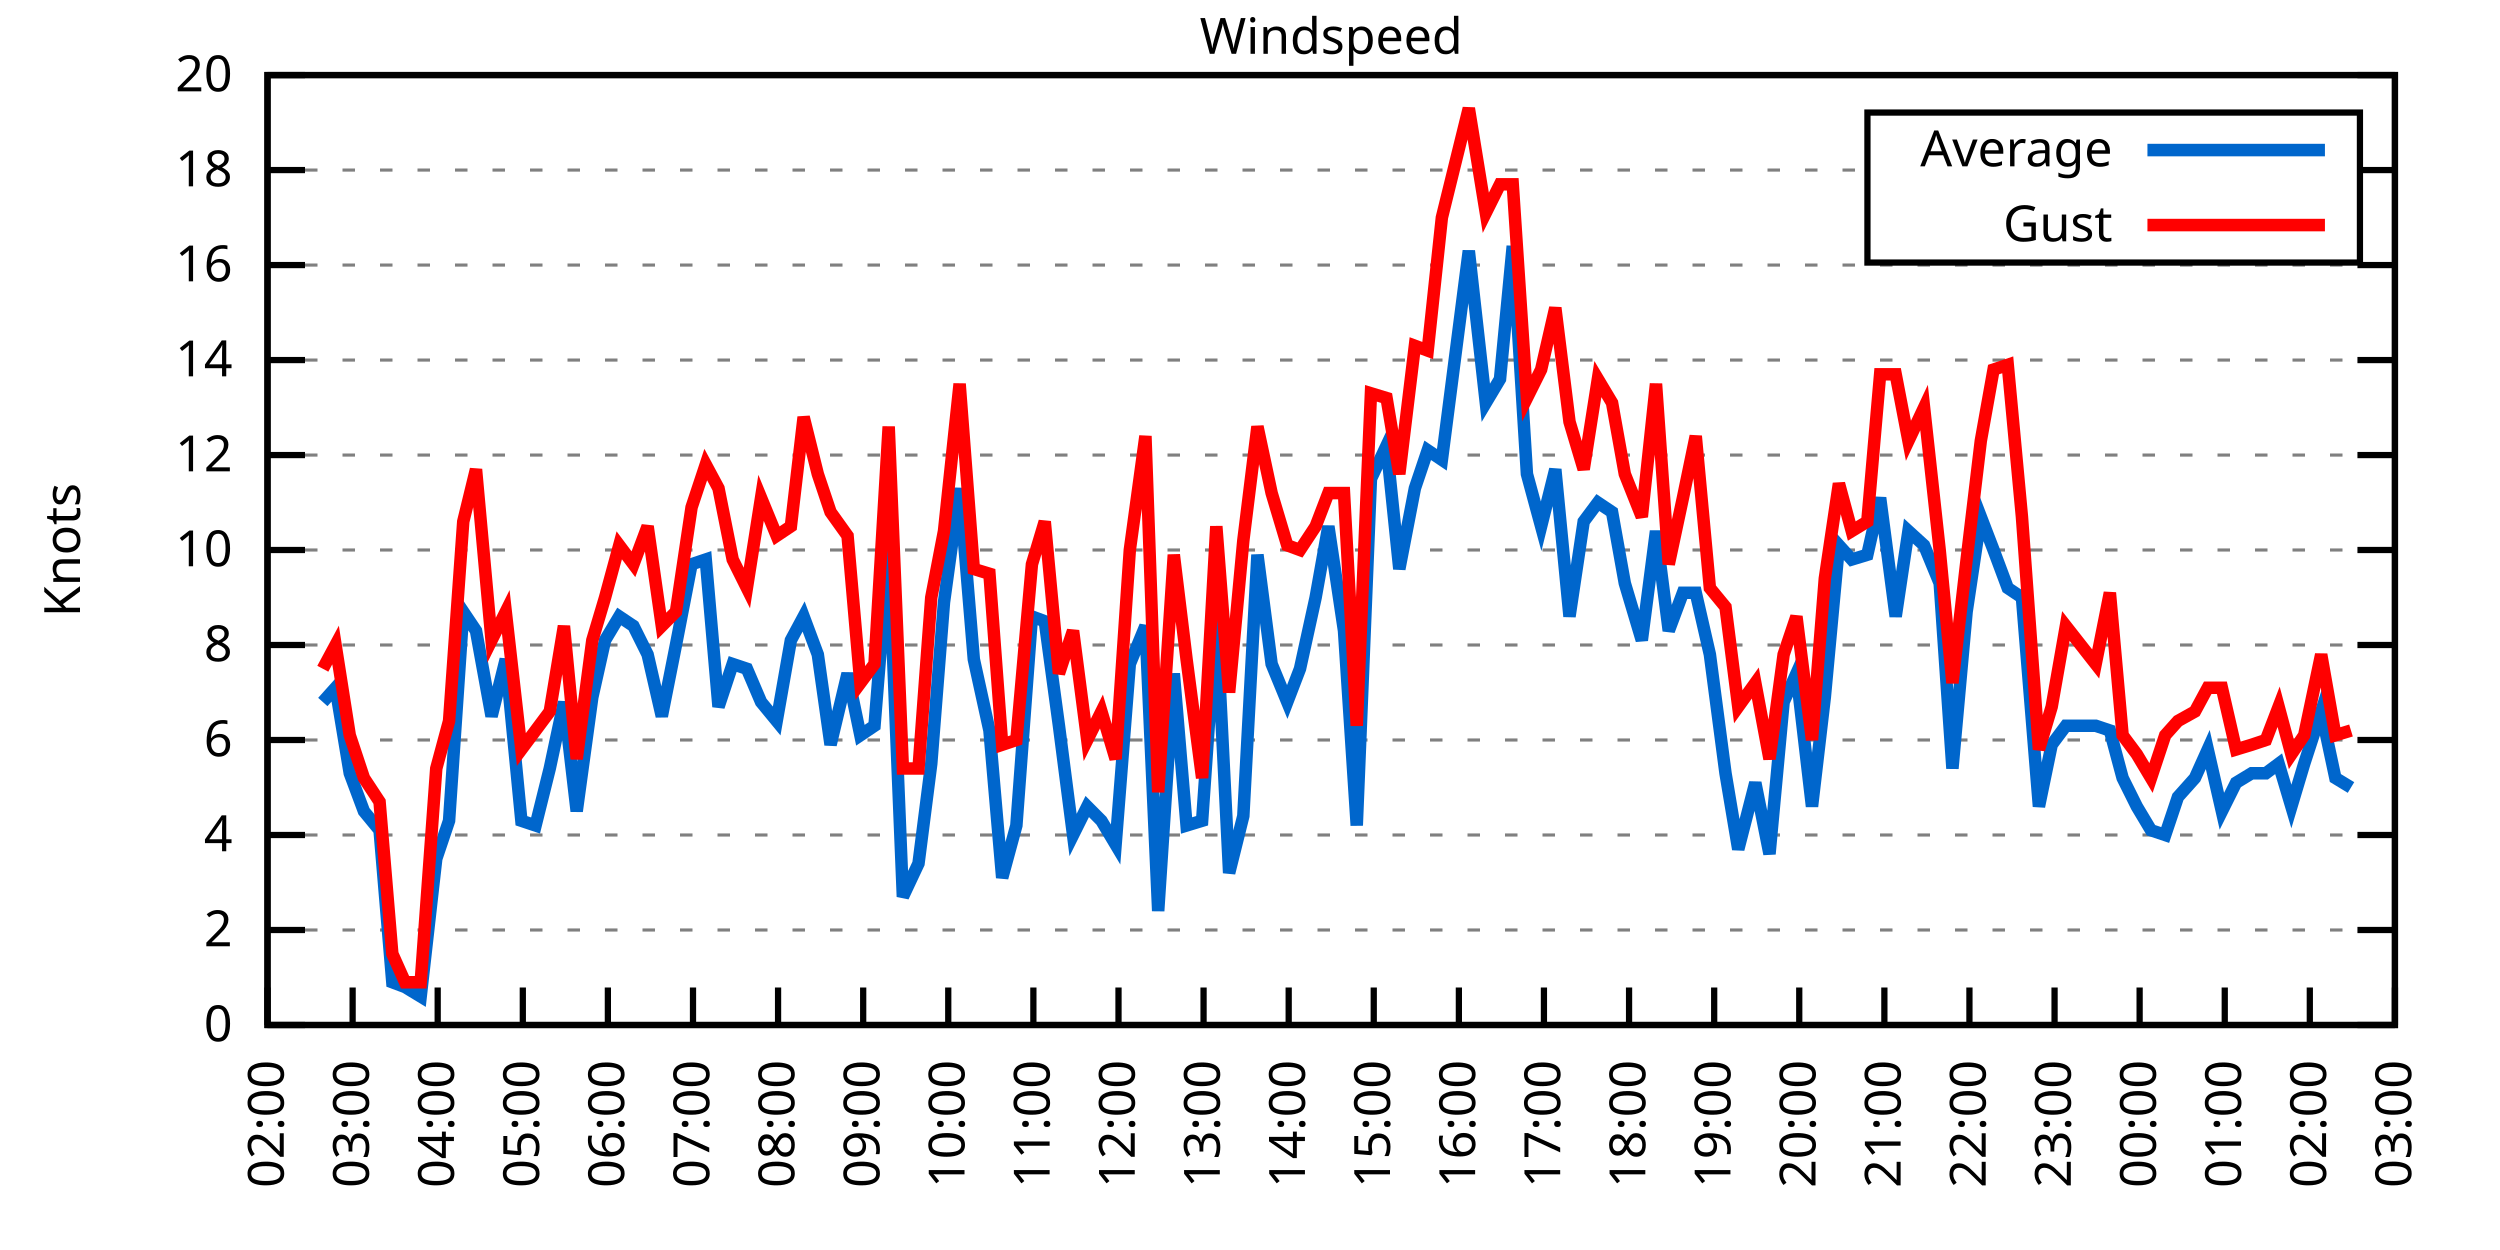
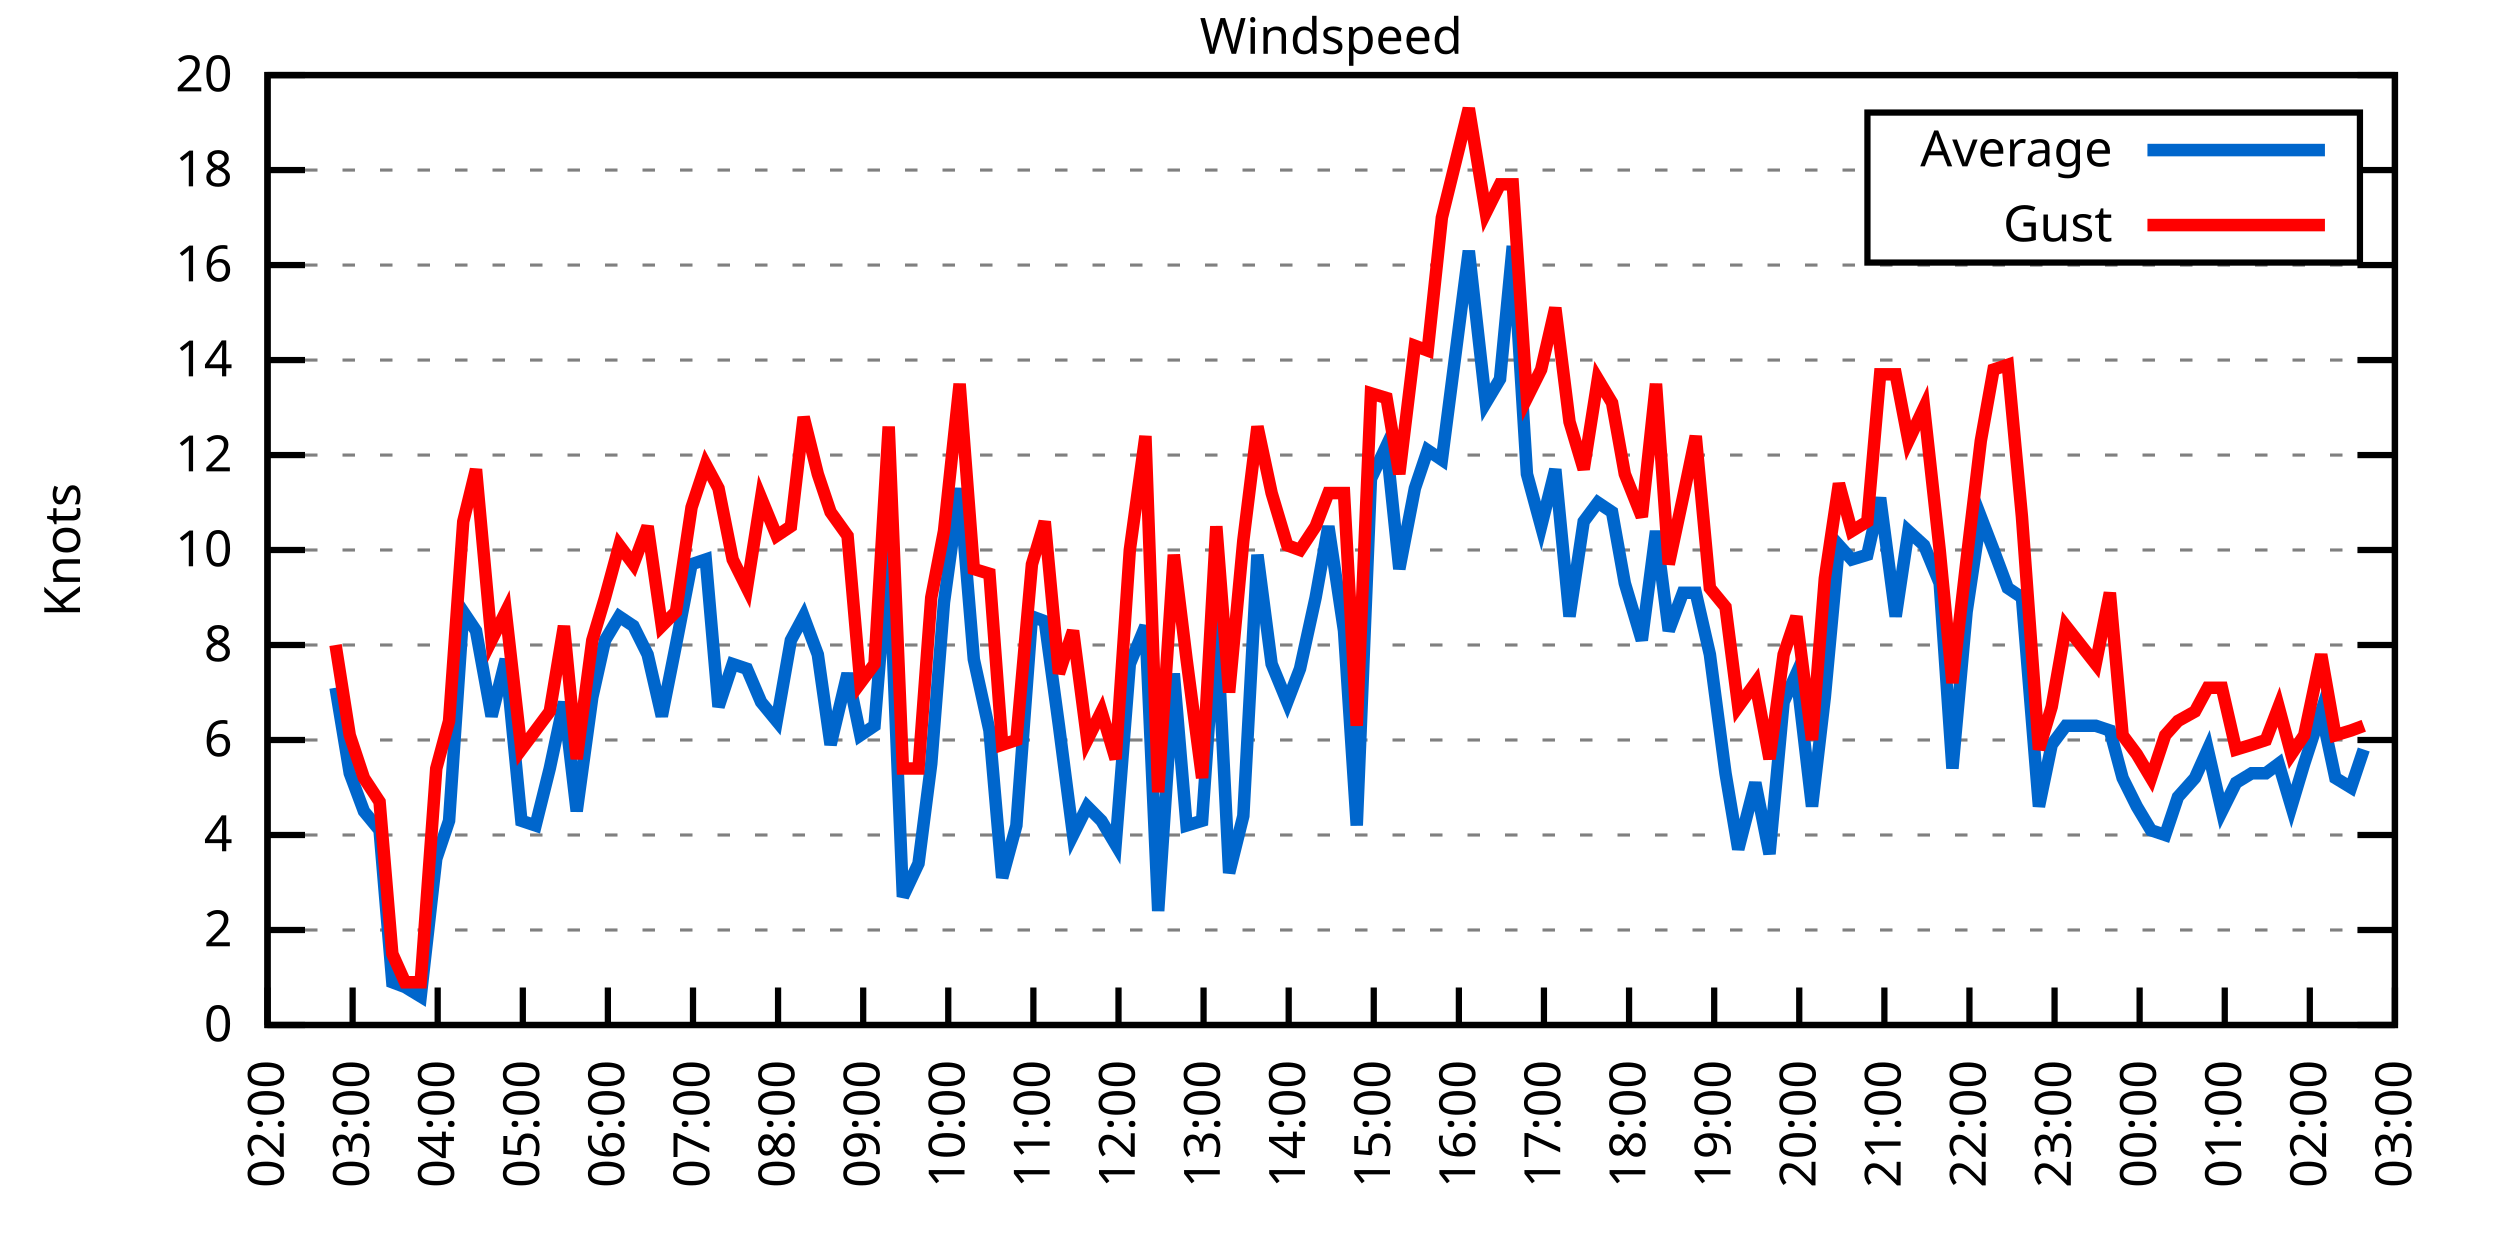
<svg xmlns="http://www.w3.org/2000/svg" xmlns:xlink="http://www.w3.org/1999/xlink" width="400" height="200" viewBox="0 0 400 200">
  <g id="gnuplot_canvas">
    <rect x="0" y="0" width="400" height="200" fill="none" />
    <defs>
      <circle id="gpDot" r="0.5" stroke-width="0.5" stroke="currentColor" />
      <path id="gpPt0" stroke-width="0.333" stroke="currentColor" d="M-1,0 h2 M0,-1 v2" />
      <path id="gpPt1" stroke-width="0.333" stroke="currentColor" d="M-1,-1 L1,1 M1,-1 L-1,1" />
      <path id="gpPt2" stroke-width="0.333" stroke="currentColor" d="M-1,0 L1,0 M0,-1 L0,1 M-1,-1 L1,1 M-1,1 L1,-1" />
      <rect id="gpPt3" stroke-width="0.333" stroke="currentColor" x="-1" y="-1" width="2" height="2" />
      <rect id="gpPt4" stroke-width="0.333" stroke="currentColor" fill="currentColor" x="-1" y="-1" width="2" height="2" />
      <circle id="gpPt5" stroke-width="0.333" stroke="currentColor" cx="0" cy="0" r="1" />
      <use xlink:href="#gpPt5" id="gpPt6" fill="currentColor" stroke="none" />
      <path id="gpPt7" stroke-width="0.333" stroke="currentColor" d="M0,-1.33 L-1.33,0.67 L1.33,0.67 z" />
      <use xlink:href="#gpPt7" id="gpPt8" fill="currentColor" stroke="none" />
      <use xlink:href="#gpPt7" id="gpPt9" stroke="currentColor" transform="rotate(180)" />
      <use xlink:href="#gpPt9" id="gpPt10" fill="currentColor" stroke="none" />
      <use xlink:href="#gpPt3" id="gpPt11" stroke="currentColor" transform="rotate(45)" />
      <use xlink:href="#gpPt11" id="gpPt12" fill="currentColor" stroke="none" />
      <path id="gpPt13" stroke-width="0.333" stroke="currentColor" d="M0,1.330 L1.265,0.411 L0.782,-1.067 L-0.782,-1.076 L-1.265,0.411 z" />
      <use xlink:href="#gpPt13" id="gpPt14" fill="currentColor" stroke="none" />
      <filter id="textbox" filterUnits="objectBoundingBox" x="0" y="0" height="1" width="1">
        <feFlood flood-color="white" flood-opacity="1" result="bgnd" />
        <feComposite in="SourceGraphic" in2="bgnd" operator="atop" />
      </filter>
      <filter id="greybox" filterUnits="objectBoundingBox" x="0" y="0" height="1" width="1">
        <feFlood flood-color="lightgrey" flood-opacity="1" result="grey" />
        <feComposite in="SourceGraphic" in2="grey" operator="atop" />
      </filter>
    </defs>
    <g fill="none" color="white" stroke="currentColor" stroke-width="1.00" stroke-linecap="butt" stroke-linejoin="miter">
</g>
    <g fill="none" color="black" stroke="currentColor" stroke-width="1.00" stroke-linecap="butt" stroke-linejoin="miter">
      <g stroke="none" shape-rendering="crispEdges">
        <polygon fill="rgb(255, 255, 255)" points="42.80,164.00 383.18,164.00 383.18,12.02 42.80,12.02 " />
      </g>
    </g>
    <g fill="none" color="black" stroke="currentColor" stroke-width="1.00" stroke-linecap="butt" stroke-linejoin="miter">
</g>
    <g fill="none" color="black" stroke="black" stroke-width="0.50" stroke-linecap="butt" stroke-linejoin="miter">
</g>
    <g fill="none" color="gray" stroke="currentColor" stroke-width="0.50" stroke-linecap="butt" stroke-linejoin="miter">
      <path stroke="gray" stroke-dasharray="2,4" class="gridline" d="M42.80,164.00 L383.19,164.00  " />
    </g>
    <g fill="none" color="gray" stroke="gray" stroke-width="1.00" stroke-linecap="butt" stroke-linejoin="miter">
</g>
    <g fill="none" color="black" stroke="currentColor" stroke-width="1.00" stroke-linecap="butt" stroke-linejoin="miter">
      <path stroke="black" d="M42.80,164.00 L48.80,164.00 M383.19,164.00 L377.19,164.00  " />
      <g transform="translate(37.20,166.60)" stroke="none" fill="black" font-family="Sans" font-size="8.00" text-anchor="end">
        <text>
          <tspan font-family="Sans"> 0</tspan>
        </text>
      </g>
    </g>
    <g fill="none" color="black" stroke="currentColor" stroke-width="1.00" stroke-linecap="butt" stroke-linejoin="miter">
</g>
    <g fill="none" color="black" stroke="black" stroke-width="0.50" stroke-linecap="butt" stroke-linejoin="miter">
</g>
    <g fill="none" color="gray" stroke="currentColor" stroke-width="0.50" stroke-linecap="butt" stroke-linejoin="miter">
      <path stroke="gray" stroke-dasharray="2,4" class="gridline" d="M42.80,148.80 L383.19,148.80  " />
    </g>
    <g fill="none" color="gray" stroke="gray" stroke-width="1.00" stroke-linecap="butt" stroke-linejoin="miter">
</g>
    <g fill="none" color="black" stroke="currentColor" stroke-width="1.00" stroke-linecap="butt" stroke-linejoin="miter">
      <path stroke="black" d="M42.80,148.80 L48.80,148.80 M383.19,148.80 L377.19,148.80  " />
      <g transform="translate(37.20,151.40)" stroke="none" fill="black" font-family="Sans" font-size="8.00" text-anchor="end">
        <text>
          <tspan font-family="Sans"> 2</tspan>
        </text>
      </g>
    </g>
    <g fill="none" color="black" stroke="currentColor" stroke-width="1.00" stroke-linecap="butt" stroke-linejoin="miter">
</g>
    <g fill="none" color="black" stroke="black" stroke-width="0.50" stroke-linecap="butt" stroke-linejoin="miter">
</g>
    <g fill="none" color="gray" stroke="currentColor" stroke-width="0.50" stroke-linecap="butt" stroke-linejoin="miter">
      <path stroke="gray" stroke-dasharray="2,4" class="gridline" d="M42.80,133.60 L383.19,133.60  " />
    </g>
    <g fill="none" color="gray" stroke="gray" stroke-width="1.00" stroke-linecap="butt" stroke-linejoin="miter">
</g>
    <g fill="none" color="black" stroke="currentColor" stroke-width="1.00" stroke-linecap="butt" stroke-linejoin="miter">
      <path stroke="black" d="M42.80,133.60 L48.80,133.60 M383.19,133.60 L377.19,133.60  " />
      <g transform="translate(37.20,136.20)" stroke="none" fill="black" font-family="Sans" font-size="8.00" text-anchor="end">
        <text>
          <tspan font-family="Sans"> 4</tspan>
        </text>
      </g>
    </g>
    <g fill="none" color="black" stroke="currentColor" stroke-width="1.00" stroke-linecap="butt" stroke-linejoin="miter">
</g>
    <g fill="none" color="black" stroke="black" stroke-width="0.50" stroke-linecap="butt" stroke-linejoin="miter">
</g>
    <g fill="none" color="gray" stroke="currentColor" stroke-width="0.50" stroke-linecap="butt" stroke-linejoin="miter">
      <path stroke="gray" stroke-dasharray="2,4" class="gridline" d="M42.80,118.40 L383.19,118.40  " />
    </g>
    <g fill="none" color="gray" stroke="gray" stroke-width="1.00" stroke-linecap="butt" stroke-linejoin="miter">
</g>
    <g fill="none" color="black" stroke="currentColor" stroke-width="1.00" stroke-linecap="butt" stroke-linejoin="miter">
      <path stroke="black" d="M42.80,118.40 L48.80,118.40 M383.19,118.40 L377.19,118.40  " />
      <g transform="translate(37.20,121.00)" stroke="none" fill="black" font-family="Sans" font-size="8.00" text-anchor="end">
        <text>
          <tspan font-family="Sans"> 6</tspan>
        </text>
      </g>
    </g>
    <g fill="none" color="black" stroke="currentColor" stroke-width="1.00" stroke-linecap="butt" stroke-linejoin="miter">
</g>
    <g fill="none" color="black" stroke="black" stroke-width="0.50" stroke-linecap="butt" stroke-linejoin="miter">
</g>
    <g fill="none" color="gray" stroke="currentColor" stroke-width="0.50" stroke-linecap="butt" stroke-linejoin="miter">
      <path stroke="gray" stroke-dasharray="2,4" class="gridline" d="M42.80,103.20 L383.19,103.20  " />
    </g>
    <g fill="none" color="gray" stroke="gray" stroke-width="1.00" stroke-linecap="butt" stroke-linejoin="miter">
</g>
    <g fill="none" color="black" stroke="currentColor" stroke-width="1.00" stroke-linecap="butt" stroke-linejoin="miter">
      <path stroke="black" d="M42.80,103.20 L48.80,103.20 M383.19,103.20 L377.19,103.20  " />
      <g transform="translate(37.20,105.80)" stroke="none" fill="black" font-family="Sans" font-size="8.00" text-anchor="end">
        <text>
          <tspan font-family="Sans"> 8</tspan>
        </text>
      </g>
    </g>
    <g fill="none" color="black" stroke="currentColor" stroke-width="1.00" stroke-linecap="butt" stroke-linejoin="miter">
</g>
    <g fill="none" color="black" stroke="black" stroke-width="0.50" stroke-linecap="butt" stroke-linejoin="miter">
</g>
    <g fill="none" color="gray" stroke="currentColor" stroke-width="0.50" stroke-linecap="butt" stroke-linejoin="miter">
      <path stroke="gray" stroke-dasharray="2,4" class="gridline" d="M42.80,88.00 L383.19,88.00  " />
    </g>
    <g fill="none" color="gray" stroke="gray" stroke-width="1.00" stroke-linecap="butt" stroke-linejoin="miter">
</g>
    <g fill="none" color="black" stroke="currentColor" stroke-width="1.00" stroke-linecap="butt" stroke-linejoin="miter">
      <path stroke="black" d="M42.80,88.00 L48.80,88.00 M383.19,88.00 L377.19,88.00  " />
      <g transform="translate(37.20,90.60)" stroke="none" fill="black" font-family="Sans" font-size="8.00" text-anchor="end">
        <text>
          <tspan font-family="Sans"> 10</tspan>
        </text>
      </g>
    </g>
    <g fill="none" color="black" stroke="currentColor" stroke-width="1.00" stroke-linecap="butt" stroke-linejoin="miter">
</g>
    <g fill="none" color="black" stroke="black" stroke-width="0.50" stroke-linecap="butt" stroke-linejoin="miter">
</g>
    <g fill="none" color="gray" stroke="currentColor" stroke-width="0.50" stroke-linecap="butt" stroke-linejoin="miter">
      <path stroke="gray" stroke-dasharray="2,4" class="gridline" d="M42.80,72.81 L383.19,72.81  " />
    </g>
    <g fill="none" color="gray" stroke="gray" stroke-width="1.00" stroke-linecap="butt" stroke-linejoin="miter">
</g>
    <g fill="none" color="black" stroke="currentColor" stroke-width="1.00" stroke-linecap="butt" stroke-linejoin="miter">
      <path stroke="black" d="M42.80,72.81 L48.80,72.81 M383.19,72.81 L377.19,72.81  " />
      <g transform="translate(37.20,75.41)" stroke="none" fill="black" font-family="Sans" font-size="8.00" text-anchor="end">
        <text>
          <tspan font-family="Sans"> 12</tspan>
        </text>
      </g>
    </g>
    <g fill="none" color="black" stroke="currentColor" stroke-width="1.00" stroke-linecap="butt" stroke-linejoin="miter">
</g>
    <g fill="none" color="black" stroke="black" stroke-width="0.50" stroke-linecap="butt" stroke-linejoin="miter">
</g>
    <g fill="none" color="gray" stroke="currentColor" stroke-width="0.50" stroke-linecap="butt" stroke-linejoin="miter">
      <path stroke="gray" stroke-dasharray="2,4" class="gridline" d="M42.80,57.61 L383.19,57.61  " />
    </g>
    <g fill="none" color="gray" stroke="gray" stroke-width="1.00" stroke-linecap="butt" stroke-linejoin="miter">
</g>
    <g fill="none" color="black" stroke="currentColor" stroke-width="1.00" stroke-linecap="butt" stroke-linejoin="miter">
      <path stroke="black" d="M42.80,57.61 L48.80,57.61 M383.19,57.61 L377.19,57.61  " />
      <g transform="translate(37.20,60.21)" stroke="none" fill="black" font-family="Sans" font-size="8.00" text-anchor="end">
        <text>
          <tspan font-family="Sans"> 14</tspan>
        </text>
      </g>
    </g>
    <g fill="none" color="black" stroke="currentColor" stroke-width="1.00" stroke-linecap="butt" stroke-linejoin="miter">
</g>
    <g fill="none" color="black" stroke="black" stroke-width="0.50" stroke-linecap="butt" stroke-linejoin="miter">
</g>
    <g fill="none" color="gray" stroke="currentColor" stroke-width="0.50" stroke-linecap="butt" stroke-linejoin="miter">
      <path stroke="gray" stroke-dasharray="2,4" class="gridline" d="M42.80,42.41 L383.19,42.41  " />
    </g>
    <g fill="none" color="gray" stroke="gray" stroke-width="1.00" stroke-linecap="butt" stroke-linejoin="miter">
</g>
    <g fill="none" color="black" stroke="currentColor" stroke-width="1.00" stroke-linecap="butt" stroke-linejoin="miter">
      <path stroke="black" d="M42.80,42.41 L48.80,42.41 M383.19,42.41 L377.19,42.41  " />
      <g transform="translate(37.20,45.01)" stroke="none" fill="black" font-family="Sans" font-size="8.00" text-anchor="end">
        <text>
          <tspan font-family="Sans"> 16</tspan>
        </text>
      </g>
    </g>
    <g fill="none" color="black" stroke="currentColor" stroke-width="1.00" stroke-linecap="butt" stroke-linejoin="miter">
</g>
    <g fill="none" color="black" stroke="black" stroke-width="0.50" stroke-linecap="butt" stroke-linejoin="miter">
</g>
    <g fill="none" color="gray" stroke="currentColor" stroke-width="0.50" stroke-linecap="butt" stroke-linejoin="miter">
      <path stroke="gray" stroke-dasharray="2,4" class="gridline" d="M42.80,27.21 L298.79,27.21 M377.59,27.21 L383.19,27.21  " />
    </g>
    <g fill="none" color="gray" stroke="gray" stroke-width="1.00" stroke-linecap="butt" stroke-linejoin="miter">
</g>
    <g fill="none" color="black" stroke="currentColor" stroke-width="1.00" stroke-linecap="butt" stroke-linejoin="miter">
      <path stroke="black" d="M42.80,27.21 L48.80,27.21 M383.19,27.21 L377.19,27.21  " />
      <g transform="translate(37.20,29.81)" stroke="none" fill="black" font-family="Sans" font-size="8.00" text-anchor="end">
        <text>
          <tspan font-family="Sans"> 18</tspan>
        </text>
      </g>
    </g>
    <g fill="none" color="black" stroke="currentColor" stroke-width="1.00" stroke-linecap="butt" stroke-linejoin="miter">
</g>
    <g fill="none" color="black" stroke="black" stroke-width="0.50" stroke-linecap="butt" stroke-linejoin="miter">
</g>
    <g fill="none" color="gray" stroke="currentColor" stroke-width="0.50" stroke-linecap="butt" stroke-linejoin="miter">
      <path stroke="gray" stroke-dasharray="2,4" class="gridline" d="M42.80,12.01 L383.19,12.01  " />
    </g>
    <g fill="none" color="gray" stroke="gray" stroke-width="1.00" stroke-linecap="butt" stroke-linejoin="miter">
</g>
    <g fill="none" color="black" stroke="currentColor" stroke-width="1.00" stroke-linecap="butt" stroke-linejoin="miter">
      <path stroke="black" d="M42.80,12.01 L48.80,12.01 M383.19,12.01 L377.19,12.01  " />
      <g transform="translate(37.20,14.61)" stroke="none" fill="black" font-family="Sans" font-size="8.00" text-anchor="end">
        <text>
          <tspan font-family="Sans"> 20</tspan>
        </text>
      </g>
    </g>
    <g fill="none" color="black" stroke="currentColor" stroke-width="1.00" stroke-linecap="butt" stroke-linejoin="miter">
      <path stroke="black" d="M42.80,164.00 L42.80,158.00  " />
      <g transform="translate(45.40,169.60) rotate(270.00)" stroke="none" fill="black" font-family="Sans" font-size="8.00" text-anchor="end">
        <text>
          <tspan font-family="Sans">02:00</tspan>
        </text>
      </g>
    </g>
    <g fill="none" color="black" stroke="currentColor" stroke-width="1.00" stroke-linecap="butt" stroke-linejoin="miter">
      <path stroke="black" d="M56.42,164.00 L56.42,158.00  " />
      <g transform="translate(59.02,169.60) rotate(270.00)" stroke="none" fill="black" font-family="Sans" font-size="8.00" text-anchor="end">
        <text>
          <tspan font-family="Sans">03:00</tspan>
        </text>
      </g>
    </g>
    <g fill="none" color="black" stroke="currentColor" stroke-width="1.00" stroke-linecap="butt" stroke-linejoin="miter">
      <path stroke="black" d="M70.03,164.00 L70.03,158.00  " />
      <g transform="translate(72.63,169.60) rotate(270.00)" stroke="none" fill="black" font-family="Sans" font-size="8.00" text-anchor="end">
        <text>
          <tspan font-family="Sans">04:00</tspan>
        </text>
      </g>
    </g>
    <g fill="none" color="black" stroke="currentColor" stroke-width="1.00" stroke-linecap="butt" stroke-linejoin="miter">
      <path stroke="black" d="M83.65,164.00 L83.65,158.00  " />
      <g transform="translate(86.25,169.60) rotate(270.00)" stroke="none" fill="black" font-family="Sans" font-size="8.00" text-anchor="end">
        <text>
          <tspan font-family="Sans">05:00</tspan>
        </text>
      </g>
    </g>
    <g fill="none" color="black" stroke="currentColor" stroke-width="1.00" stroke-linecap="butt" stroke-linejoin="miter">
      <path stroke="black" d="M97.26,164.00 L97.26,158.00  " />
      <g transform="translate(99.86,169.60) rotate(270.00)" stroke="none" fill="black" font-family="Sans" font-size="8.00" text-anchor="end">
        <text>
          <tspan font-family="Sans">06:00</tspan>
        </text>
      </g>
    </g>
    <g fill="none" color="black" stroke="currentColor" stroke-width="1.00" stroke-linecap="butt" stroke-linejoin="miter">
      <path stroke="black" d="M110.88,164.00 L110.88,158.00  " />
      <g transform="translate(113.48,169.60) rotate(270.00)" stroke="none" fill="black" font-family="Sans" font-size="8.00" text-anchor="end">
        <text>
          <tspan font-family="Sans">07:00</tspan>
        </text>
      </g>
    </g>
    <g fill="none" color="black" stroke="currentColor" stroke-width="1.00" stroke-linecap="butt" stroke-linejoin="miter">
      <path stroke="black" d="M124.49,164.00 L124.49,158.00  " />
      <g transform="translate(127.09,169.60) rotate(270.00)" stroke="none" fill="black" font-family="Sans" font-size="8.00" text-anchor="end">
        <text>
          <tspan font-family="Sans">08:00</tspan>
        </text>
      </g>
    </g>
    <g fill="none" color="black" stroke="currentColor" stroke-width="1.00" stroke-linecap="butt" stroke-linejoin="miter">
      <path stroke="black" d="M138.11,164.00 L138.11,158.00  " />
      <g transform="translate(140.71,169.60) rotate(270.00)" stroke="none" fill="black" font-family="Sans" font-size="8.00" text-anchor="end">
        <text>
          <tspan font-family="Sans">09:00</tspan>
        </text>
      </g>
    </g>
    <g fill="none" color="black" stroke="currentColor" stroke-width="1.00" stroke-linecap="butt" stroke-linejoin="miter">
      <path stroke="black" d="M151.72,164.00 L151.72,158.00  " />
      <g transform="translate(154.32,169.60) rotate(270.00)" stroke="none" fill="black" font-family="Sans" font-size="8.00" text-anchor="end">
        <text>
          <tspan font-family="Sans">10:00</tspan>
        </text>
      </g>
    </g>
    <g fill="none" color="black" stroke="currentColor" stroke-width="1.00" stroke-linecap="butt" stroke-linejoin="miter">
      <path stroke="black" d="M165.34,164.00 L165.34,158.00  " />
      <g transform="translate(167.94,169.60) rotate(270.00)" stroke="none" fill="black" font-family="Sans" font-size="8.00" text-anchor="end">
        <text>
          <tspan font-family="Sans">11:00</tspan>
        </text>
      </g>
    </g>
    <g fill="none" color="black" stroke="currentColor" stroke-width="1.00" stroke-linecap="butt" stroke-linejoin="miter">
      <path stroke="black" d="M178.96,164.00 L178.96,158.00  " />
      <g transform="translate(181.56,169.60) rotate(270.00)" stroke="none" fill="black" font-family="Sans" font-size="8.00" text-anchor="end">
        <text>
          <tspan font-family="Sans">12:00</tspan>
        </text>
      </g>
    </g>
    <g fill="none" color="black" stroke="currentColor" stroke-width="1.00" stroke-linecap="butt" stroke-linejoin="miter">
      <path stroke="black" d="M192.57,164.00 L192.57,158.00  " />
      <g transform="translate(195.17,169.60) rotate(270.00)" stroke="none" fill="black" font-family="Sans" font-size="8.00" text-anchor="end">
        <text>
          <tspan font-family="Sans">13:00</tspan>
        </text>
      </g>
    </g>
    <g fill="none" color="black" stroke="currentColor" stroke-width="1.00" stroke-linecap="butt" stroke-linejoin="miter">
      <path stroke="black" d="M206.19,164.00 L206.19,158.00  " />
      <g transform="translate(208.79,169.60) rotate(270.00)" stroke="none" fill="black" font-family="Sans" font-size="8.00" text-anchor="end">
        <text>
          <tspan font-family="Sans">14:00</tspan>
        </text>
      </g>
    </g>
    <g fill="none" color="black" stroke="currentColor" stroke-width="1.00" stroke-linecap="butt" stroke-linejoin="miter">
      <path stroke="black" d="M219.80,164.00 L219.80,158.00  " />
      <g transform="translate(222.40,169.60) rotate(270.00)" stroke="none" fill="black" font-family="Sans" font-size="8.00" text-anchor="end">
        <text>
          <tspan font-family="Sans">15:00</tspan>
        </text>
      </g>
    </g>
    <g fill="none" color="black" stroke="currentColor" stroke-width="1.00" stroke-linecap="butt" stroke-linejoin="miter">
      <path stroke="black" d="M233.42,164.00 L233.42,158.00  " />
      <g transform="translate(236.02,169.60) rotate(270.00)" stroke="none" fill="black" font-family="Sans" font-size="8.00" text-anchor="end">
        <text>
          <tspan font-family="Sans">16:00</tspan>
        </text>
      </g>
    </g>
    <g fill="none" color="black" stroke="currentColor" stroke-width="1.00" stroke-linecap="butt" stroke-linejoin="miter">
      <path stroke="black" d="M247.03,164.00 L247.03,158.00  " />
      <g transform="translate(249.63,169.60) rotate(270.00)" stroke="none" fill="black" font-family="Sans" font-size="8.00" text-anchor="end">
        <text>
          <tspan font-family="Sans">17:00</tspan>
        </text>
      </g>
    </g>
    <g fill="none" color="black" stroke="currentColor" stroke-width="1.00" stroke-linecap="butt" stroke-linejoin="miter">
      <path stroke="black" d="M260.65,164.00 L260.65,158.00  " />
      <g transform="translate(263.25,169.60) rotate(270.00)" stroke="none" fill="black" font-family="Sans" font-size="8.00" text-anchor="end">
        <text>
          <tspan font-family="Sans">18:00</tspan>
        </text>
      </g>
    </g>
    <g fill="none" color="black" stroke="currentColor" stroke-width="1.00" stroke-linecap="butt" stroke-linejoin="miter">
      <path stroke="black" d="M274.27,164.00 L274.27,158.00  " />
      <g transform="translate(276.87,169.60) rotate(270.00)" stroke="none" fill="black" font-family="Sans" font-size="8.00" text-anchor="end">
        <text>
          <tspan font-family="Sans">19:00</tspan>
        </text>
      </g>
    </g>
    <g fill="none" color="black" stroke="currentColor" stroke-width="1.00" stroke-linecap="butt" stroke-linejoin="miter">
      <path stroke="black" d="M287.88,164.00 L287.88,158.00  " />
      <g transform="translate(290.48,169.60) rotate(270.00)" stroke="none" fill="black" font-family="Sans" font-size="8.00" text-anchor="end">
        <text>
          <tspan font-family="Sans">20:00</tspan>
        </text>
      </g>
    </g>
    <g fill="none" color="black" stroke="currentColor" stroke-width="1.00" stroke-linecap="butt" stroke-linejoin="miter">
      <path stroke="black" d="M301.50,164.00 L301.50,158.00  " />
      <g transform="translate(304.10,169.60) rotate(270.00)" stroke="none" fill="black" font-family="Sans" font-size="8.00" text-anchor="end">
        <text>
          <tspan font-family="Sans">21:00</tspan>
        </text>
      </g>
    </g>
    <g fill="none" color="black" stroke="currentColor" stroke-width="1.00" stroke-linecap="butt" stroke-linejoin="miter">
      <path stroke="black" d="M315.11,164.00 L315.11,158.00  " />
      <g transform="translate(317.71,169.60) rotate(270.00)" stroke="none" fill="black" font-family="Sans" font-size="8.00" text-anchor="end">
        <text>
          <tspan font-family="Sans">22:00</tspan>
        </text>
      </g>
    </g>
    <g fill="none" color="black" stroke="currentColor" stroke-width="1.00" stroke-linecap="butt" stroke-linejoin="miter">
      <path stroke="black" d="M328.73,164.00 L328.73,158.00  " />
      <g transform="translate(331.33,169.60) rotate(270.00)" stroke="none" fill="black" font-family="Sans" font-size="8.00" text-anchor="end">
        <text>
          <tspan font-family="Sans">23:00</tspan>
        </text>
      </g>
    </g>
    <g fill="none" color="black" stroke="currentColor" stroke-width="1.00" stroke-linecap="butt" stroke-linejoin="miter">
      <path stroke="black" d="M342.34,164.00 L342.34,158.00  " />
      <g transform="translate(344.94,169.60) rotate(270.00)" stroke="none" fill="black" font-family="Sans" font-size="8.00" text-anchor="end">
        <text>
          <tspan font-family="Sans">00:00</tspan>
        </text>
      </g>
    </g>
    <g fill="none" color="black" stroke="currentColor" stroke-width="1.00" stroke-linecap="butt" stroke-linejoin="miter">
      <path stroke="black" d="M355.96,164.00 L355.96,158.00  " />
      <g transform="translate(358.56,169.60) rotate(270.00)" stroke="none" fill="black" font-family="Sans" font-size="8.00" text-anchor="end">
        <text>
          <tspan font-family="Sans">01:00</tspan>
        </text>
      </g>
    </g>
    <g fill="none" color="black" stroke="currentColor" stroke-width="1.00" stroke-linecap="butt" stroke-linejoin="miter">
      <path stroke="black" d="M369.57,164.00 L369.57,158.00  " />
      <g transform="translate(372.17,169.60) rotate(270.00)" stroke="none" fill="black" font-family="Sans" font-size="8.00" text-anchor="end">
        <text>
          <tspan font-family="Sans">02:00</tspan>
        </text>
      </g>
    </g>
    <g fill="none" color="black" stroke="currentColor" stroke-width="1.00" stroke-linecap="butt" stroke-linejoin="miter">
      <path stroke="black" d="M383.19,164.00 L383.19,158.00  " />
      <g transform="translate(385.79,169.60) rotate(270.00)" stroke="none" fill="black" font-family="Sans" font-size="8.00" text-anchor="end">
        <text>
          <tspan font-family="Sans">03:00</tspan>
        </text>
      </g>
    </g>
    <g fill="none" color="black" stroke="currentColor" stroke-width="1.00" stroke-linecap="butt" stroke-linejoin="miter">
</g>
    <g fill="none" color="black" stroke="currentColor" stroke-width="1.00" stroke-linecap="butt" stroke-linejoin="miter">
      <path stroke="black" d="M42.80,12.01 L42.80,164.00 L383.19,164.00 L383.19,12.01 L42.80,12.01 Z  " />
    </g>
    <g fill="none" color="black" stroke="currentColor" stroke-width="1.00" stroke-linecap="butt" stroke-linejoin="miter">
</g>
    <g fill="none" color="black" stroke="currentColor" stroke-width="1.00" stroke-linecap="butt" stroke-linejoin="miter">
      <path stroke="black" d="M298.79,42.01 L298.79,18.01 L377.59,18.01 L377.59,42.01 L298.79,42.01 Z  " />
    </g>
    <g id="Windspeed_plot_1">
      <g fill="none" color="white" stroke="black" stroke-width="2.00" stroke-linecap="butt" stroke-linejoin="miter">
</g>
      <g fill="none" color="black" stroke="currentColor" stroke-width="2.00" stroke-linecap="butt" stroke-linejoin="miter">
        <g transform="translate(337.99,26.61)" stroke="none" fill="black" font-family="Sans" font-size="8.00" text-anchor="end">
          <text>
            <tspan font-family="Sans">Average</tspan>
          </text>
        </g>
      </g>
      <g fill="none" color="black" stroke="currentColor" stroke-width="2.00" stroke-linecap="butt" stroke-linejoin="miter">
-         <path stroke="rgb(  0, 102, 204)" d="M343.59,24.01 L371.99,24.01 M51.65,112.32 L53.69,110.04 L55.96,123.72 L58.23,129.80 L60.73,132.84 L62.77,157.16   L64.81,157.92 L67.31,159.44 L69.80,137.40 L71.85,131.32 L74.12,97.88 L76.16,100.92 L78.65,114.60 L80.92,105.48   L83.42,131.32 L85.69,132.08 L87.96,122.96 L90.23,112.32 L92.27,129.80 L94.77,111.56 L96.81,102.44 L99.08,98.64   L101.35,100.16 L103.62,104.72 L105.89,114.60 L108.15,103.20 L110.65,90.28 L112.92,89.52 L114.96,113.08 L117.23,106.24   L119.50,107.00 L121.77,112.32 L124.27,115.36 L126.54,102.44 L128.58,98.64 L130.85,104.72 L132.89,119.16 L135.61,107.76   L137.66,117.64 L139.92,116.12 L142.19,88.00 L144.46,143.48 L146.96,138.16 L149.00,122.20 L151.04,96.36 L153.54,78.13   L155.81,105.48 L158.31,116.88 L160.35,140.44 L162.62,132.08 L165.11,98.64 L167.16,99.40 L169.43,116.12 L171.69,133.60   L173.96,129.04 L176.23,131.32 L178.50,135.12 L180.77,106.24 L183.27,100.16 L185.31,145.76 L187.81,107.76 L189.85,132.08   L192.34,131.32 L194.61,98.64 L196.66,139.68 L198.93,130.56 L201.19,88.76 L203.46,106.24 L205.96,112.32 L208.00,107.00   L210.50,95.60 L212.54,84.21 L215.04,100.92 L217.08,132.08 L219.35,76.61 L221.85,71.29 L223.89,91.04 L226.38,78.13   L228.43,72.05 L230.70,73.57 L235.01,40.13 L237.73,64.45 L240.00,60.65 L242.04,39.37 L244.31,75.85 L246.58,84.21   L248.85,75.09 L251.12,98.64 L253.39,83.45 L255.66,80.41 L257.93,81.93 L259.97,93.32 L262.69,102.44 L264.96,84.97   L267.00,100.92 L269.27,94.84 L271.32,94.84 L273.58,104.72 L276.08,123.72 L278.12,135.88 L280.85,125.24 L283.12,136.64   L285.38,112.32 L287.43,107.76 L289.92,129.04 L291.97,111.56 L294.23,87.25 L296.28,89.52 L298.77,88.76 L300.82,79.65   L303.31,98.64 L305.35,84.97 L307.85,87.25 L310.35,93.32 L312.39,122.96 L314.66,97.88 L316.93,82.69 L318.97,88.00   L321.24,94.08 L323.51,95.60 L326.23,129.04 L328.27,119.16 L330.54,116.12 L335.31,116.12 L337.58,116.88 L339.62,124.48   L341.89,129.04 L344.16,132.84 L346.43,133.60 L348.47,127.52 L351.19,124.48 L353.24,119.92 L355.50,129.80 L357.77,125.24   L360.27,123.72 L362.54,123.72 L364.58,122.20 L366.62,129.04 L368.67,122.20 L371.39,113.84 L373.66,124.48 L376.16,126.00    " />
+         <path stroke="rgb(  0, 102, 204)" d="M343.59,24.01 L371.99,24.01 M53.69,110.04 L55.96,123.72 L58.23,129.80 L60.73,132.84 L62.77,157.16 L64.81,157.92   L67.31,159.44 L69.80,137.40 L71.85,131.32 L74.12,97.88 L76.16,100.92 L78.65,114.60 L80.92,105.48 L83.42,131.32   L85.69,132.08 L87.96,122.96 L90.23,112.32 L92.27,129.80 L94.77,111.56 L96.81,102.44 L99.08,98.64 L101.35,100.16   L103.62,104.72 L105.89,114.60 L108.15,103.20 L110.65,90.28 L112.92,89.52 L114.96,113.08 L117.23,106.24 L119.50,107.00   L121.77,112.32 L124.27,115.36 L126.54,102.44 L128.58,98.64 L130.85,104.72 L132.89,119.16 L135.61,107.76 L137.66,117.64   L139.92,116.12 L142.19,88.00 L144.46,143.48 L146.96,138.16 L149.00,122.20 L151.04,96.36 L153.54,78.13 L155.81,105.48   L158.31,116.88 L160.35,140.44 L162.62,132.08 L165.11,98.64 L167.16,99.40 L169.43,116.12 L171.69,133.60 L173.96,129.04   L176.23,131.32 L178.50,135.12 L180.77,106.24 L183.27,100.16 L185.31,145.76 L187.81,107.76 L189.85,132.08 L192.34,131.32   L194.61,98.64 L196.66,139.68 L198.93,130.56 L201.19,88.76 L203.46,106.24 L205.96,112.32 L208.00,107.00 L210.50,95.60   L212.54,84.21 L215.04,100.92 L217.08,132.08 L219.35,76.61 L221.85,71.29 L223.89,91.04 L226.38,78.13 L228.43,72.05   L230.70,73.57 L235.01,40.13 L237.73,64.45 L240.00,60.65 L242.04,39.37 L244.31,75.85 L246.58,84.21 L248.85,75.09   L251.12,98.64 L253.39,83.45 L255.66,80.41 L257.93,81.93 L259.97,93.32 L262.69,102.44 L264.96,84.97 L267.00,100.92   L269.27,94.84 L271.32,94.84 L273.58,104.72 L276.08,123.72 L278.12,135.88 L280.85,125.24 L283.12,136.64 L285.38,112.32   L287.43,107.76 L289.92,129.04 L291.97,111.56 L294.23,87.25 L296.28,89.52 L298.77,88.76 L300.82,79.65 L303.31,98.64   L305.35,84.97 L307.85,87.25 L310.35,93.32 L312.39,122.96 L314.66,97.88 L316.93,82.69 L318.97,88.00 L321.24,94.08   L323.51,95.60 L326.23,129.04 L328.27,119.16 L330.54,116.12 L335.31,116.12 L337.58,116.88 L339.62,124.48 L341.89,129.04   L344.16,132.84 L346.43,133.60 L348.47,127.52 L351.19,124.48 L353.24,119.92 L355.50,129.80 L357.77,125.24 L360.27,123.72   L362.54,123.72 L364.58,122.20 L366.62,129.04 L368.67,122.20 L371.39,113.84 L373.66,124.48 L376.16,126.00 L378.20,119.92    " />
      </g>
    </g>
    <g id="Windspeed_plot_2">
      <g fill="none" color="black" stroke="currentColor" stroke-width="2.00" stroke-linecap="butt" stroke-linejoin="miter">
        <g transform="translate(337.99,38.61)" stroke="none" fill="black" font-family="Sans" font-size="8.00" text-anchor="end">
          <text>
            <tspan font-family="Sans">Gust</tspan>
          </text>
        </g>
      </g>
      <g fill="none" color="black" stroke="currentColor" stroke-width="2.00" stroke-linecap="butt" stroke-linejoin="miter">
-         <path stroke="rgb(255,   0,   0)" d="M343.59,36.01 L371.99,36.01 M51.65,107.00 L53.69,103.20 L55.96,117.64 L58.23,124.48 L60.73,128.28 L62.77,152.60   L64.81,157.16 L67.31,157.16 L69.80,122.96 L71.85,115.36 L74.12,83.45 L76.16,75.09 L78.65,102.44 L80.92,97.88   L83.42,119.92 L85.69,116.88 L87.96,113.84 L90.23,100.16 L92.27,121.44 L94.77,102.44 L96.81,95.60 L99.08,87.25   L101.35,90.28 L103.62,84.21 L105.89,100.16 L108.15,97.88 L110.65,81.17 L112.92,74.33 L114.96,78.13 L117.23,89.52   L119.50,94.08 L121.77,79.65 L124.27,85.73 L126.54,84.21 L128.58,66.73 L130.85,75.85 L132.89,81.93 L135.61,85.73   L137.66,109.28 L139.92,106.24 L142.19,68.25 L144.46,122.96 L146.96,122.96 L149.00,95.60 L151.04,84.97 L153.54,61.41   L155.81,91.04 L158.31,91.80 L160.35,119.16 L162.62,118.40 L165.11,90.28 L167.16,83.45 L169.43,107.76 L171.69,100.92   L173.96,118.40 L176.23,113.84 L178.50,121.44 L180.77,88.00 L183.27,69.77 L185.31,126.76 L187.81,88.76 L189.85,105.48   L192.34,124.48 L194.61,84.21 L196.66,110.80 L198.93,86.49 L201.19,68.25 L203.46,78.89 L205.96,87.25 L208.00,88.00   L210.50,84.21 L212.54,78.89 L215.04,78.89 L217.08,116.12 L219.35,62.93 L221.85,63.69 L223.89,75.85 L226.38,55.33   L228.43,56.09 L230.70,34.81 L235.01,17.33 L237.73,34.05 L240.00,29.49 L242.04,29.49 L244.31,63.69 L246.58,59.13   L248.85,49.25 L251.12,67.49 L253.39,75.09 L255.66,60.65 L257.93,64.45 L259.97,75.85 L262.69,82.69 L264.96,61.41   L267.00,90.28 L269.27,79.65 L271.32,69.77 L273.58,94.08 L276.08,97.12 L278.12,113.08 L280.85,109.28 L283.12,121.44   L285.38,104.72 L287.43,98.64 L289.92,118.40 L291.97,92.56 L294.23,77.37 L296.28,84.97 L298.77,83.45 L300.82,59.89   L303.31,59.89 L305.35,70.53 L307.85,65.21 L310.35,88.00 L312.39,109.28 L314.66,89.52 L316.93,70.53 L318.97,59.13   L321.24,58.37 L323.51,82.69 L326.23,119.92 L328.27,113.08 L330.54,100.16 L335.31,106.24 L337.58,94.84 L339.62,117.64   L341.89,120.68 L344.16,124.48 L346.43,117.64 L348.47,115.36 L351.19,113.84 L353.24,110.04 L355.50,110.04 L357.77,119.92   L360.27,119.16 L362.54,118.40 L364.58,113.08 L366.62,120.68 L368.67,117.64 L371.39,104.72 L373.66,117.64 L376.16,116.88    " />
+         <path stroke="rgb(255,   0,   0)" d="M343.59,36.01 L371.99,36.01 M53.69,103.20 L55.96,117.64 L58.23,124.48 L60.73,128.28 L62.77,152.60 L64.81,157.16   L67.31,157.16 L69.80,122.96 L71.85,115.36 L74.12,83.45 L76.16,75.09 L78.65,102.44 L80.92,97.88 L83.42,119.92   L85.69,116.88 L87.96,113.84 L90.23,100.16 L92.27,121.44 L94.77,102.44 L96.81,95.60 L99.08,87.25 L101.35,90.28   L103.62,84.21 L105.89,100.16 L108.15,97.88 L110.65,81.17 L112.92,74.33 L114.96,78.13 L117.23,89.52 L119.50,94.08   L121.77,79.65 L124.27,85.73 L126.54,84.21 L128.58,66.73 L130.85,75.85 L132.89,81.93 L135.61,85.73 L137.66,109.28   L139.92,106.24 L142.19,68.25 L144.46,122.96 L146.96,122.96 L149.00,95.60 L151.04,84.97 L153.54,61.41 L155.81,91.04   L158.31,91.80 L160.35,119.16 L162.62,118.40 L165.11,90.28 L167.16,83.45 L169.43,107.76 L171.69,100.92 L173.96,118.40   L176.23,113.84 L178.50,121.44 L180.77,88.00 L183.27,69.77 L185.31,126.76 L187.81,88.76 L189.85,105.48 L192.34,124.48   L194.61,84.21 L196.66,110.80 L198.93,86.49 L201.19,68.25 L203.46,78.89 L205.96,87.25 L208.00,88.00 L210.50,84.21   L212.54,78.89 L215.04,78.89 L217.08,116.12 L219.35,62.93 L221.85,63.69 L223.89,75.85 L226.38,55.33 L228.43,56.09   L230.70,34.81 L235.01,17.33 L237.73,34.05 L240.00,29.49 L242.04,29.49 L244.31,63.69 L246.58,59.13 L248.85,49.25   L251.12,67.49 L253.39,75.09 L255.66,60.65 L257.93,64.45 L259.97,75.85 L262.69,82.69 L264.96,61.41 L267.00,90.28   L269.27,79.65 L271.32,69.77 L273.58,94.08 L276.08,97.12 L278.12,113.08 L280.85,109.28 L283.12,121.44 L285.38,104.72   L287.43,98.64 L289.92,118.40 L291.97,92.56 L294.23,77.37 L296.28,84.97 L298.77,83.45 L300.82,59.89 L303.31,59.89   L305.35,70.53 L307.85,65.21 L310.35,88.00 L312.39,109.28 L314.66,89.52 L316.93,70.53 L318.97,59.13 L321.24,58.37   L323.51,82.69 L326.23,119.92 L328.27,113.08 L330.54,100.16 L335.31,106.24 L337.58,94.84 L339.62,117.64 L341.89,120.68   L344.16,124.48 L346.43,117.64 L348.47,115.36 L351.19,113.84 L353.24,110.04 L355.50,110.04 L357.77,119.92 L360.27,119.16   L362.54,118.40 L364.58,113.08 L366.62,120.68 L368.67,117.64 L371.39,104.72 L373.66,117.64 L376.16,116.88 L378.20,116.12    " />
      </g>
    </g>
    <g fill="none" color="black" stroke="currentColor" stroke-width="2.00" stroke-linecap="butt" stroke-linejoin="miter">
</g>
    <g fill="none" color="black" stroke="black" stroke-width="1.00" stroke-linecap="butt" stroke-linejoin="miter">
</g>
    <g fill="none" color="black" stroke="currentColor" stroke-width="1.00" stroke-linecap="butt" stroke-linejoin="miter">
      <path stroke="black" d="M42.80,12.01 L42.80,164.00 L383.19,164.00 L383.19,12.01 L42.80,12.01 Z  " />
      <g transform="translate(12.80,88.01) rotate(270.00)" stroke="none" fill="black" font-family="Sans" font-size="8.00" text-anchor="middle">
        <text>
          <tspan font-family="Sans">Knots</tspan>
        </text>
      </g>
    </g>
    <g fill="none" color="black" stroke="currentColor" stroke-width="1.00" stroke-linecap="butt" stroke-linejoin="miter">
</g>
    <g fill="none" color="black" stroke="currentColor" stroke-width="1.00" stroke-linecap="butt" stroke-linejoin="miter">
      <g transform="translate(212.99,8.61)" stroke="none" fill="black" font-family="Sans" font-size="8.00" text-anchor="middle">
        <text>
          <tspan font-family="Sans">Windspeed</tspan>
        </text>
      </g>
    </g>
    <g fill="none" color="black" stroke="currentColor" stroke-width="1.00" stroke-linecap="butt" stroke-linejoin="miter">
</g>
  </g>
</svg>
